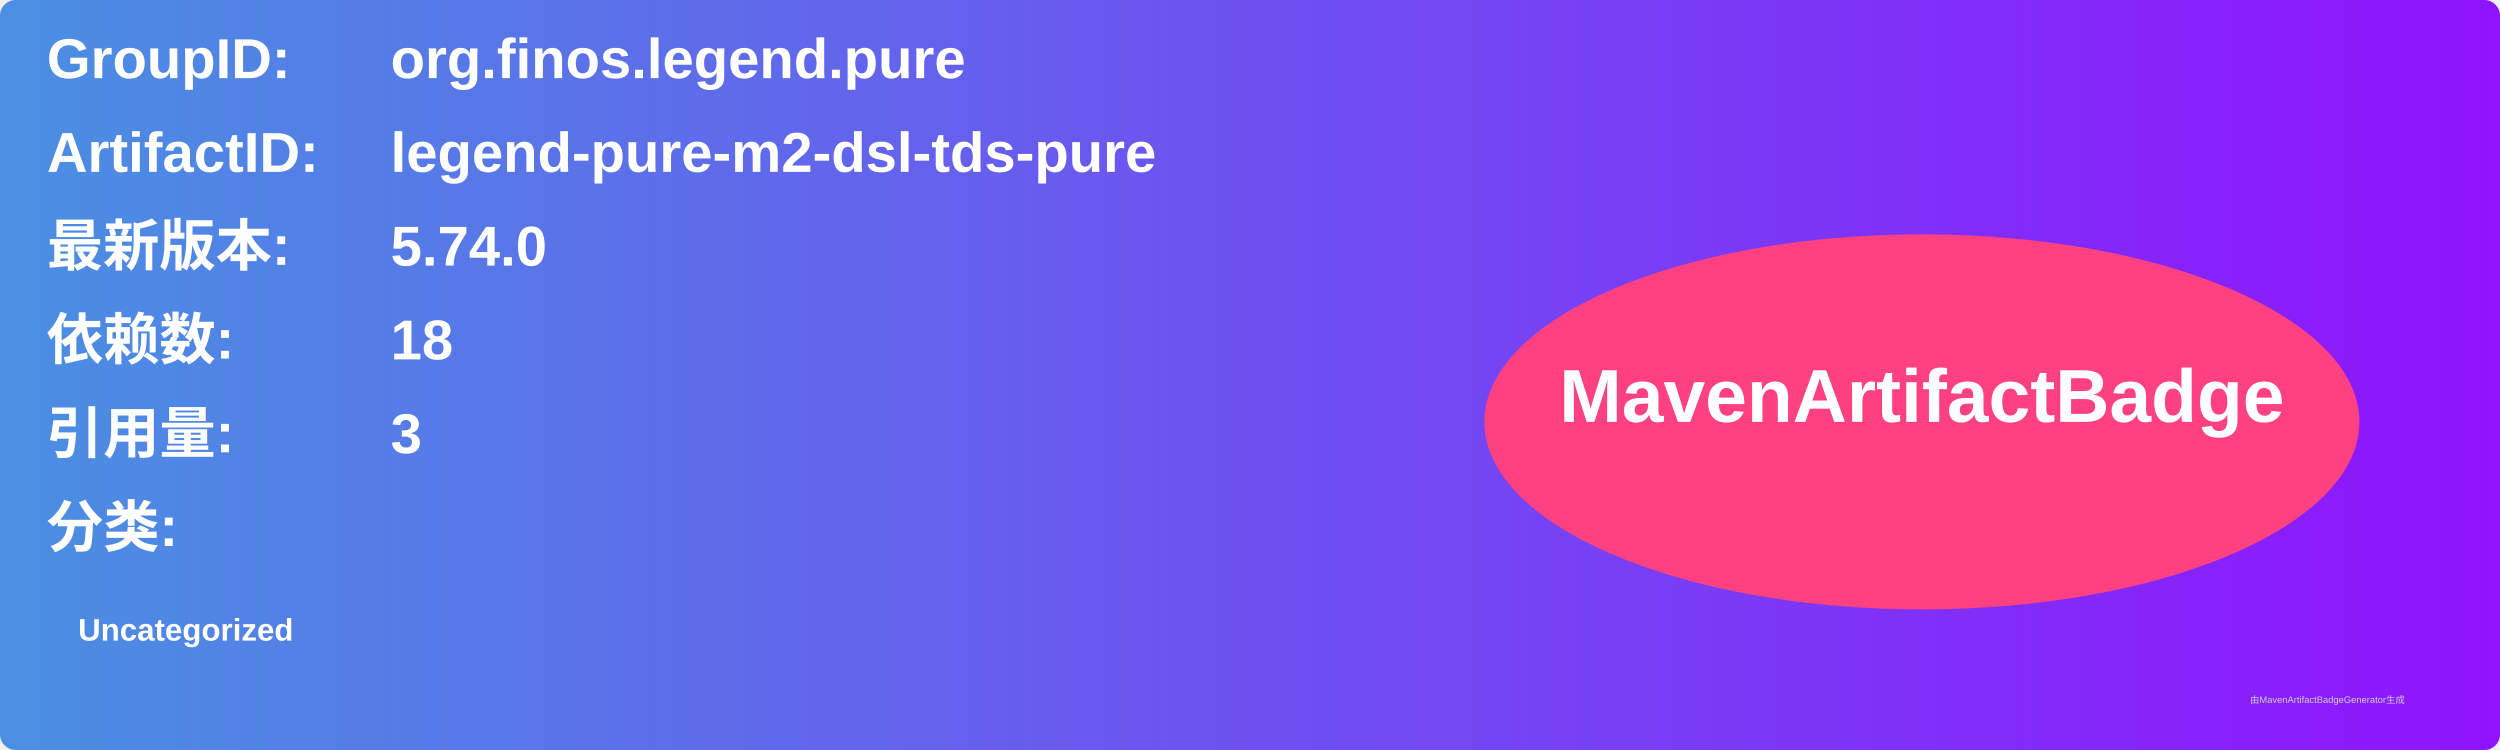
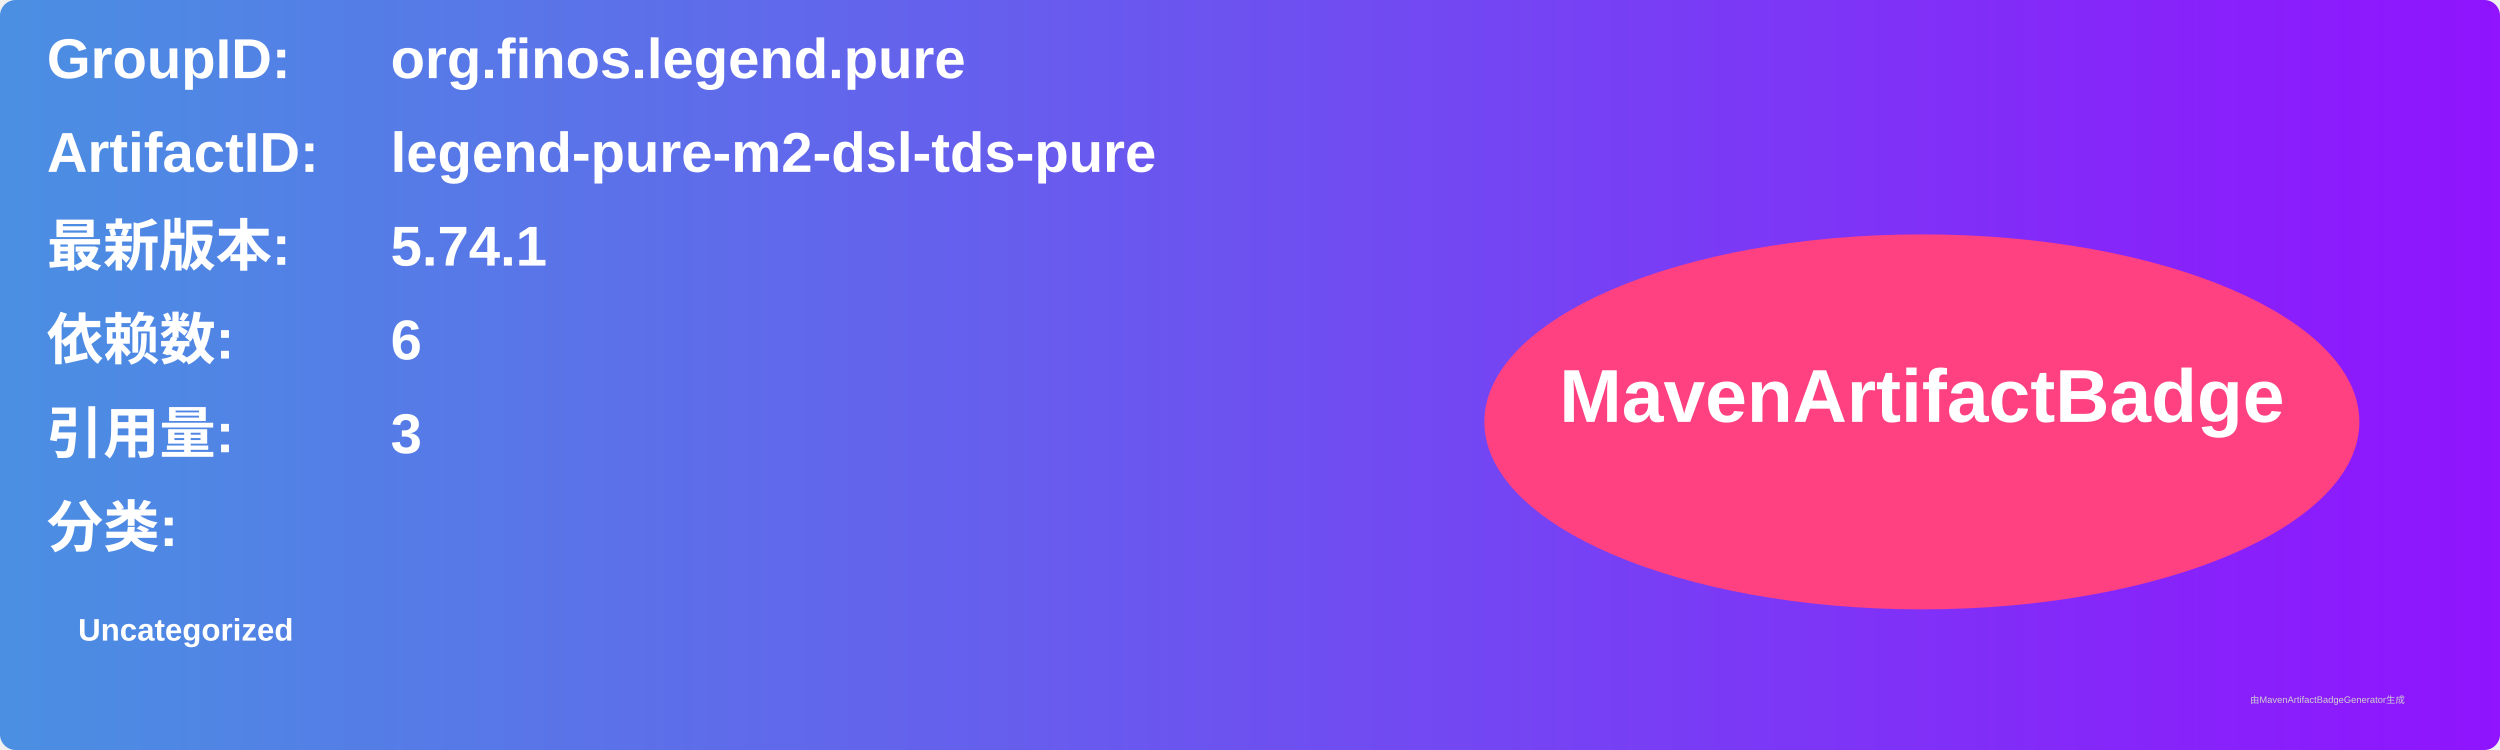
<svg xmlns="http://www.w3.org/2000/svg" width="800" height="240" viewBox="0 0 800 240">
  <linearGradient id="grad" x1="0%" y1="0%" x2="100%" y2="0%">
    <stop offset="0%" stop-color="#4a90e2" />
    <stop offset="100%" stop-color="#9013fe" />
  </linearGradient>
  <rect width="100%" height="100%" rx="5" ry="5" fill="url(#grad)" />
  <g transform="translate(15, 15)">
    <text x="0" y="10" font-family="Arial" font-size="18" fill="white" font-weight="bold" width="260">GroupID:</text>
    <text x="110" y="10" font-family="Arial" font-size="18" fill="white" font-weight="bold" width="460">org.finos.legend.pure</text>
    <text x="0" y="40" font-family="Arial" font-size="18" fill="white" font-weight="bold" width="260">ArtifactID:</text>
    <text x="110" y="40" font-family="Arial" font-size="18" fill="white" font-weight="bold" width="460">legend-pure-m2-dsl-tds-pure</text>
    <text x="0" y="70" font-family="Arial" font-size="18" fill="white" font-weight="bold">最新版本:</text>
    <text x="110" y="70" font-family="Arial" font-size="18" fill="white" font-weight="bold">
-       <tspan font-weight="bold">5.74.0</tspan>
+       <tspan font-weight="bold">5.74.1</tspan>
    </text>
    <text x="0" y="100" font-family="Arial" font-size="18" fill="white" font-weight="bold">依赖数: </text>
    <text x="110" y="100" font-family="Arial" font-size="18" fill="white">
-       <tspan font-weight="bold">18</tspan>
+       <tspan font-weight="bold">6</tspan>
    </text>
    <text x="0" y="130" font-family="Arial" font-size="18" fill="white" font-weight="bold">引用量: </text>
    <text x="110" y="130" font-family="Arial" font-size="18" fill="white">
      <tspan font-weight="bold">3</tspan>
    </text>
    <text x="0" y="160" font-family="Arial" font-size="18" fill="white" font-weight="bold">分类:</text>
    <text x="10" y="190" font-family="Arial" font-size="10" fill="white">
      <tspan font-weight="bold">Uncategorized</tspan>
    </text>
    <ellipse cx="600" cy="120" rx="140" ry="60" fill="#ff4081" />
    <text x="600" y="120" text-anchor="middle" font-family="Arial" font-size="24" fill="white" font-weight="bold">MavenArtifactBadge</text>
  </g>
  <text x="720" y="225" font-family="Arial" font-size="3" fill="#d0d0d0">由MavenArtifactBadgeGenerator生成</text>
</svg>
